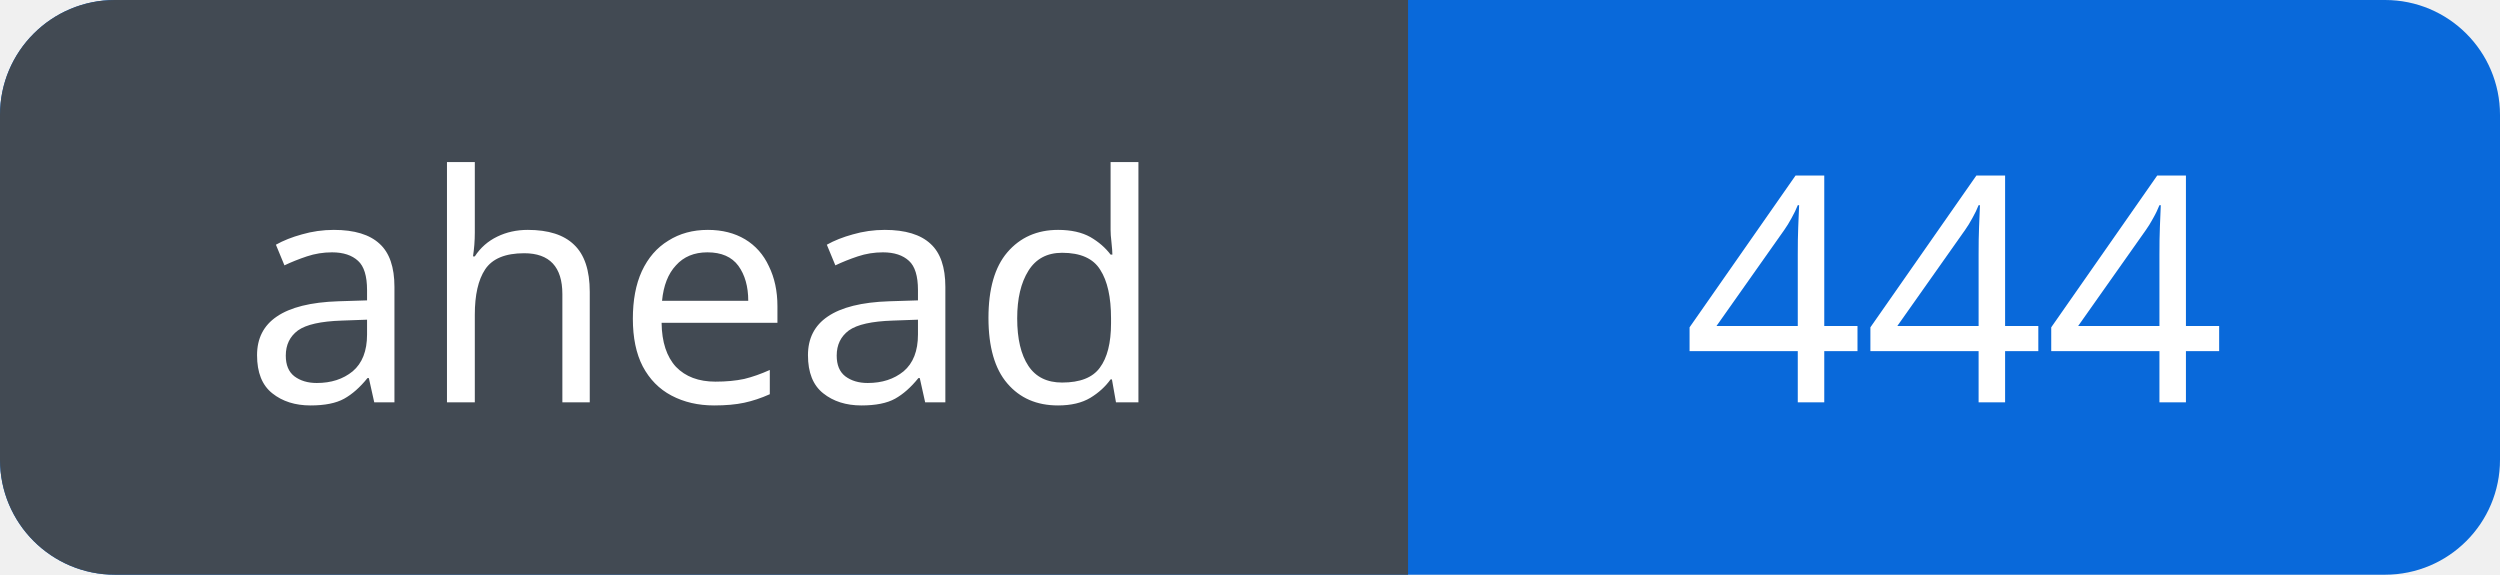
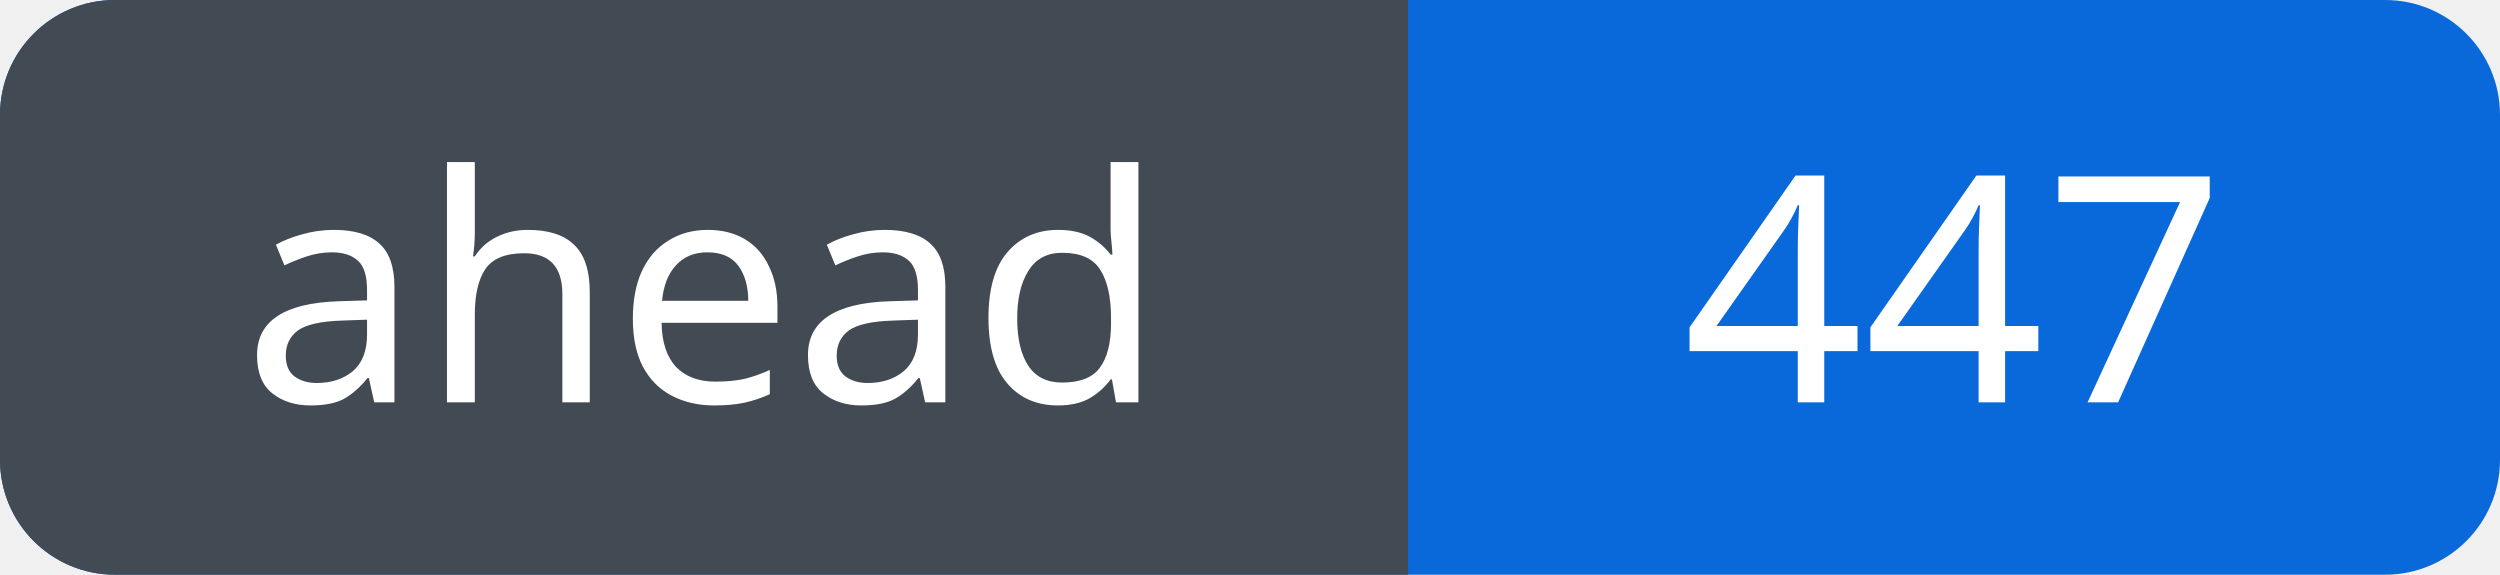
<svg xmlns="http://www.w3.org/2000/svg" width="87" height="20" viewBox="0 0 87 20" role="img" aria-labelledby="title">
  <defs>
    <clipPath id="badge">
      <rect width="87" height="20" rx="4" />
    </clipPath>
  </defs>
  <g clip-path="url(#badge)">
    <rect width="87" height="20" fill="#0969da" />
    <rect width="49" height="20" fill="#424a53" />
  </g>
  <g fill="#fff" font-family="Verdana, sans-serif" font-size="11" text-anchor="middle">
    <text x="24.5" y="14">ahead</text>
-     <text x="68.0" y="14">444</text>
+     <text x="68.0" y="14">447</text>
  </g>
</svg>
